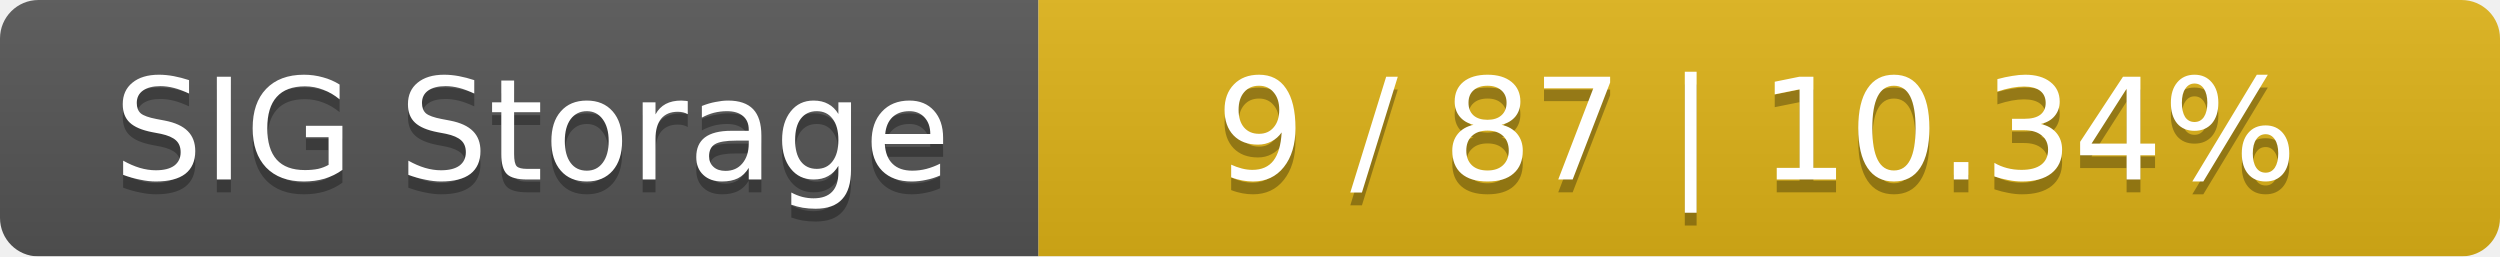
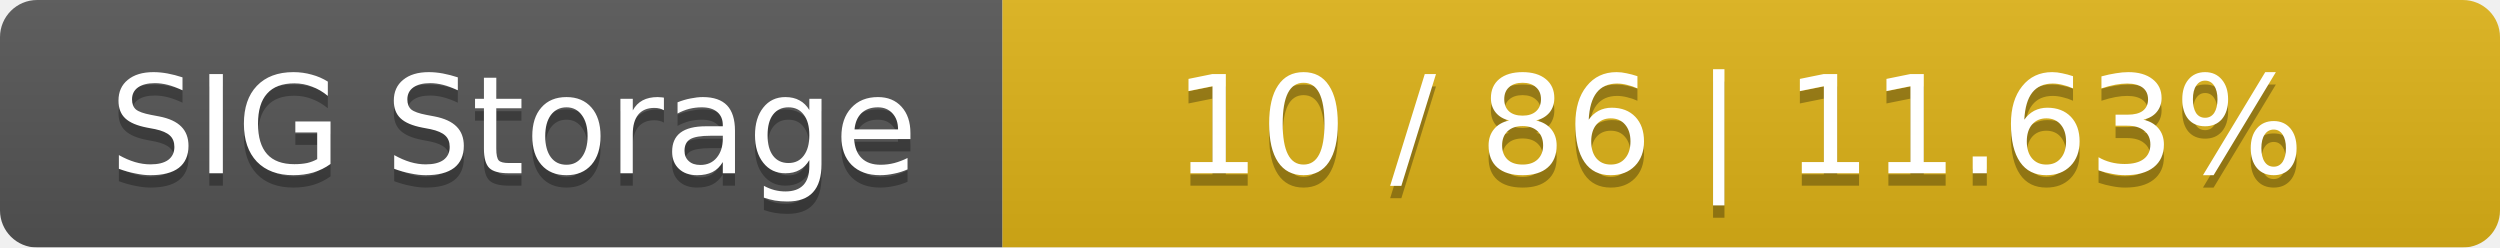
- <svg xmlns="http://www.w3.org/2000/svg" width="195" height="20">
+ <svg xmlns="http://www.w3.org/2000/svg" width="202" height="20">
  <linearGradient id="smooth" x2="0" y2="100%">
    <stop offset="0" stop-color="#bbb" stop-opacity=".1" />
    <stop offset="1" stop-opacity=".1" />
  </linearGradient>
  <mask id="round">
-     <rect width="195" height="20" rx="3" fill="#fff" />
+     <rect width="202" height="20" rx="3" fill="#fff" />
  </mask>
  <g mask="url(#round)">
    <rect width="81" height="20" fill="#555" />
-     <rect x="81" width="114" height="20" fill="#dfb317" />
-     <rect width="195" height="20" fill="url(#smooth)" />
+     <rect x="81" width="121" height="20" fill="#dfb317" />
+     <rect width="202" height="20" fill="url(#smooth)" />
  </g>
  <g fill="#fff" text-anchor="middle" font-family="DejaVu Sans,Verdana,Geneva,sans-serif" font-size="11">
    <text x="41.5" y="15" fill="#010101" fill-opacity=".3">SIG Storage</text>
    <text x="41.5" y="14">SIG Storage</text>
-     <text x="137" y="15" fill="#010101" fill-opacity=".3">9 / 87    |    10.34%</text>
-     <text x="137" y="14">9 / 87    |    10.34%</text>
+     <text x="140.5" y="15" fill="#010101" fill-opacity=".3">10 / 86    |    11.63%</text>
+     <text x="140.5" y="14">10 / 86    |    11.63%</text>
  </g>
</svg>
